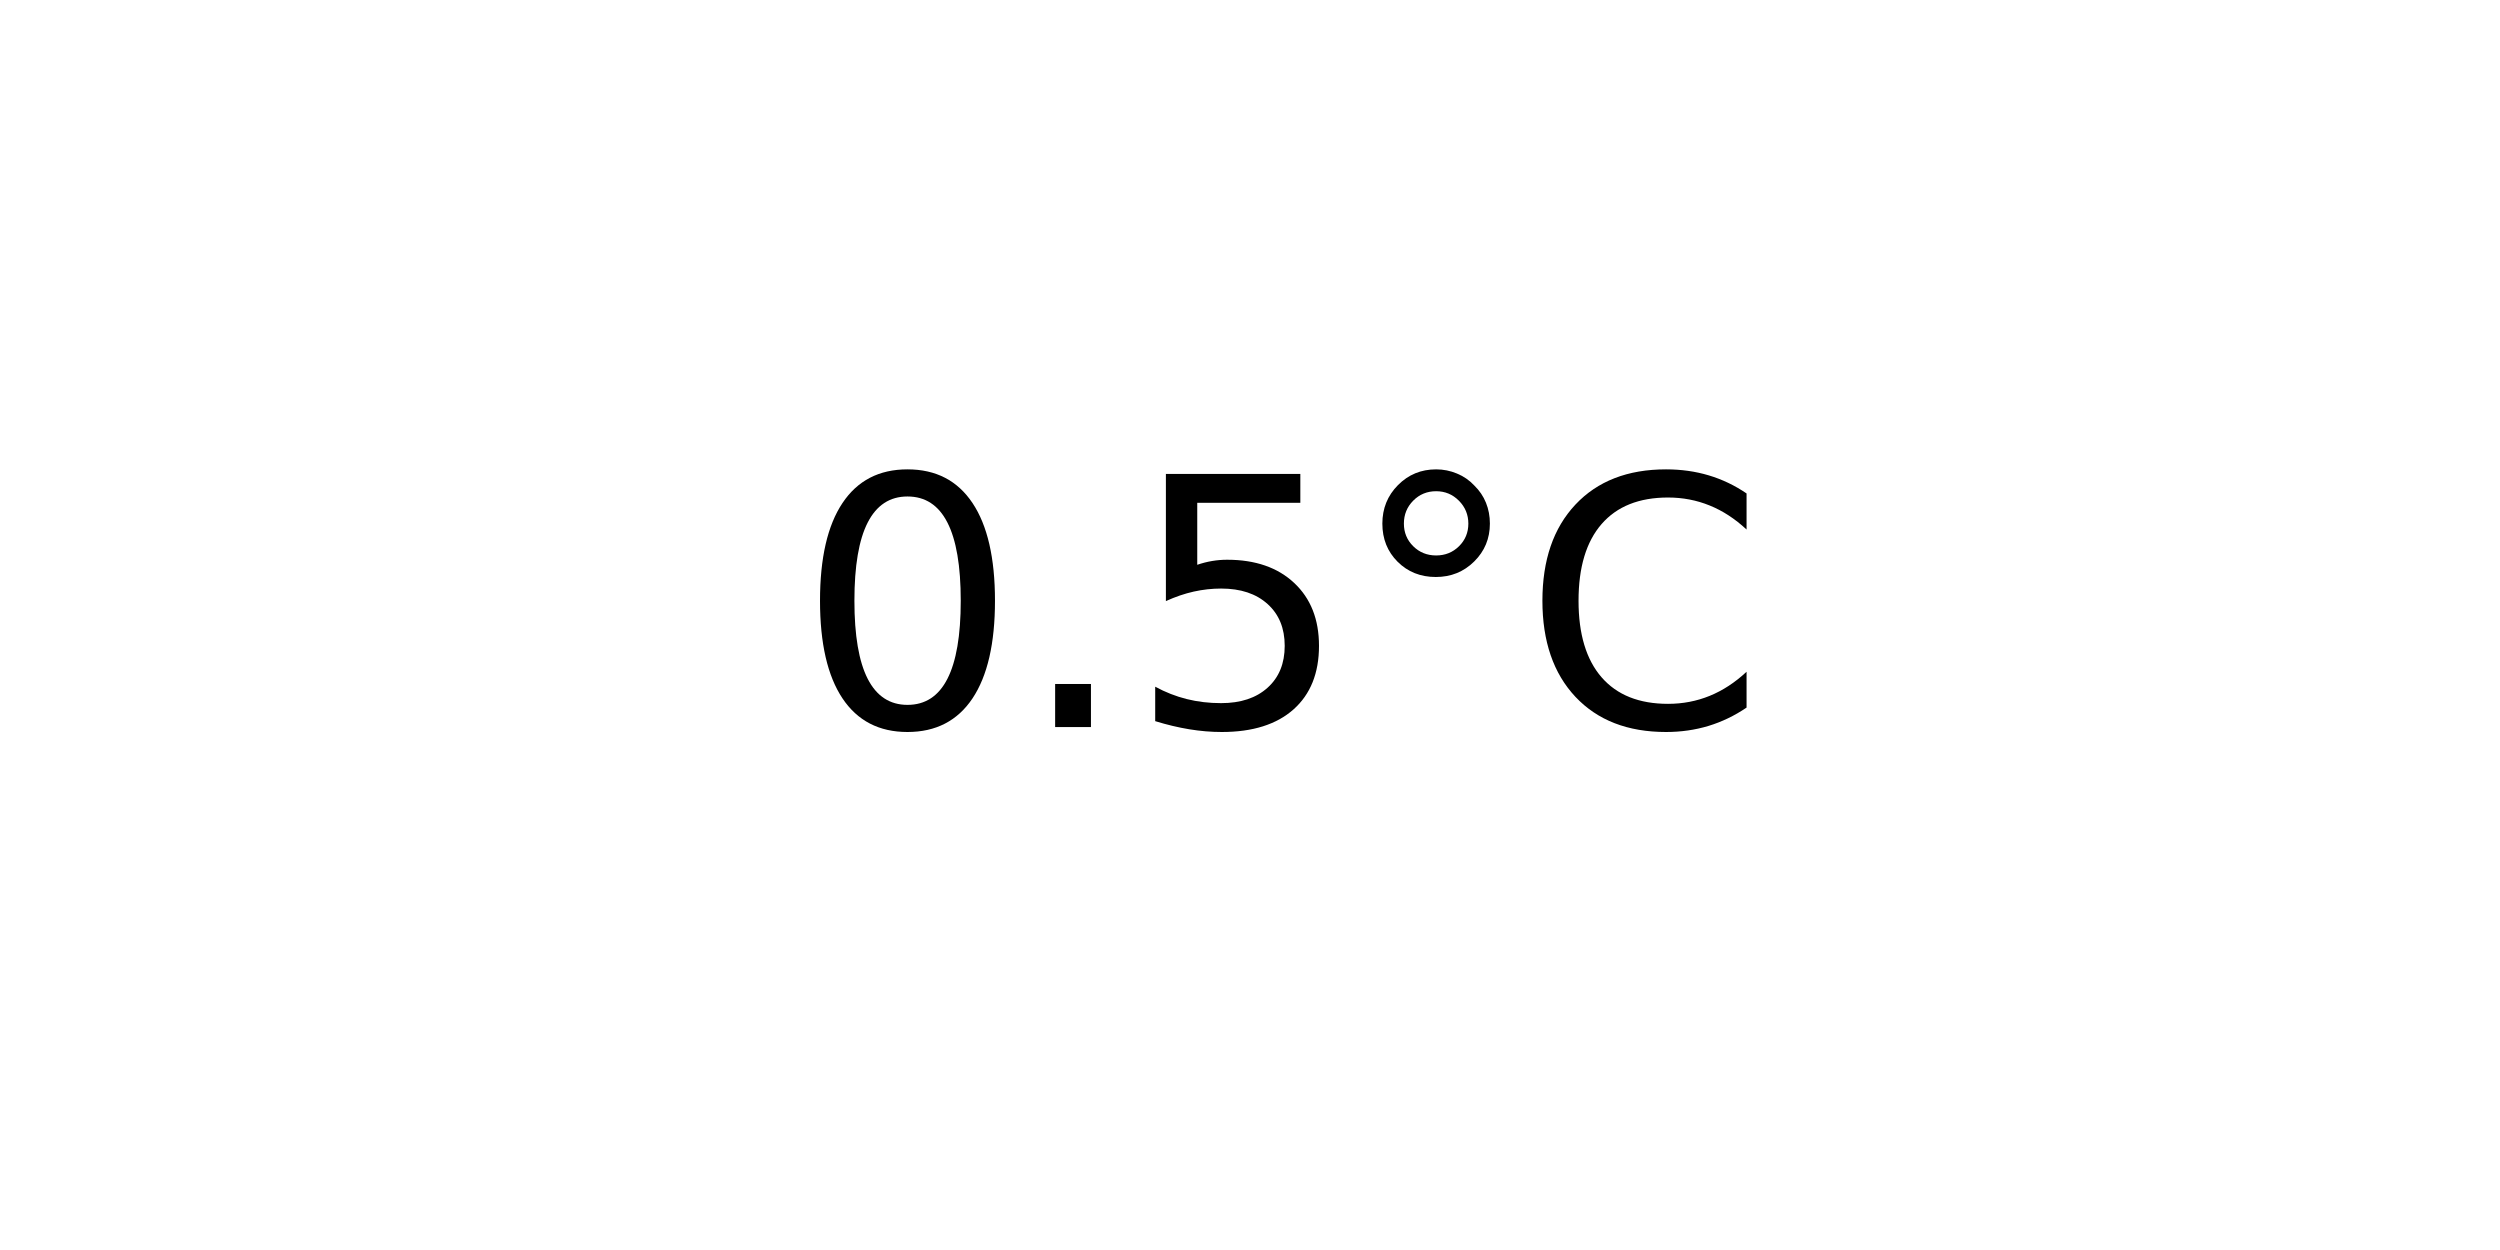
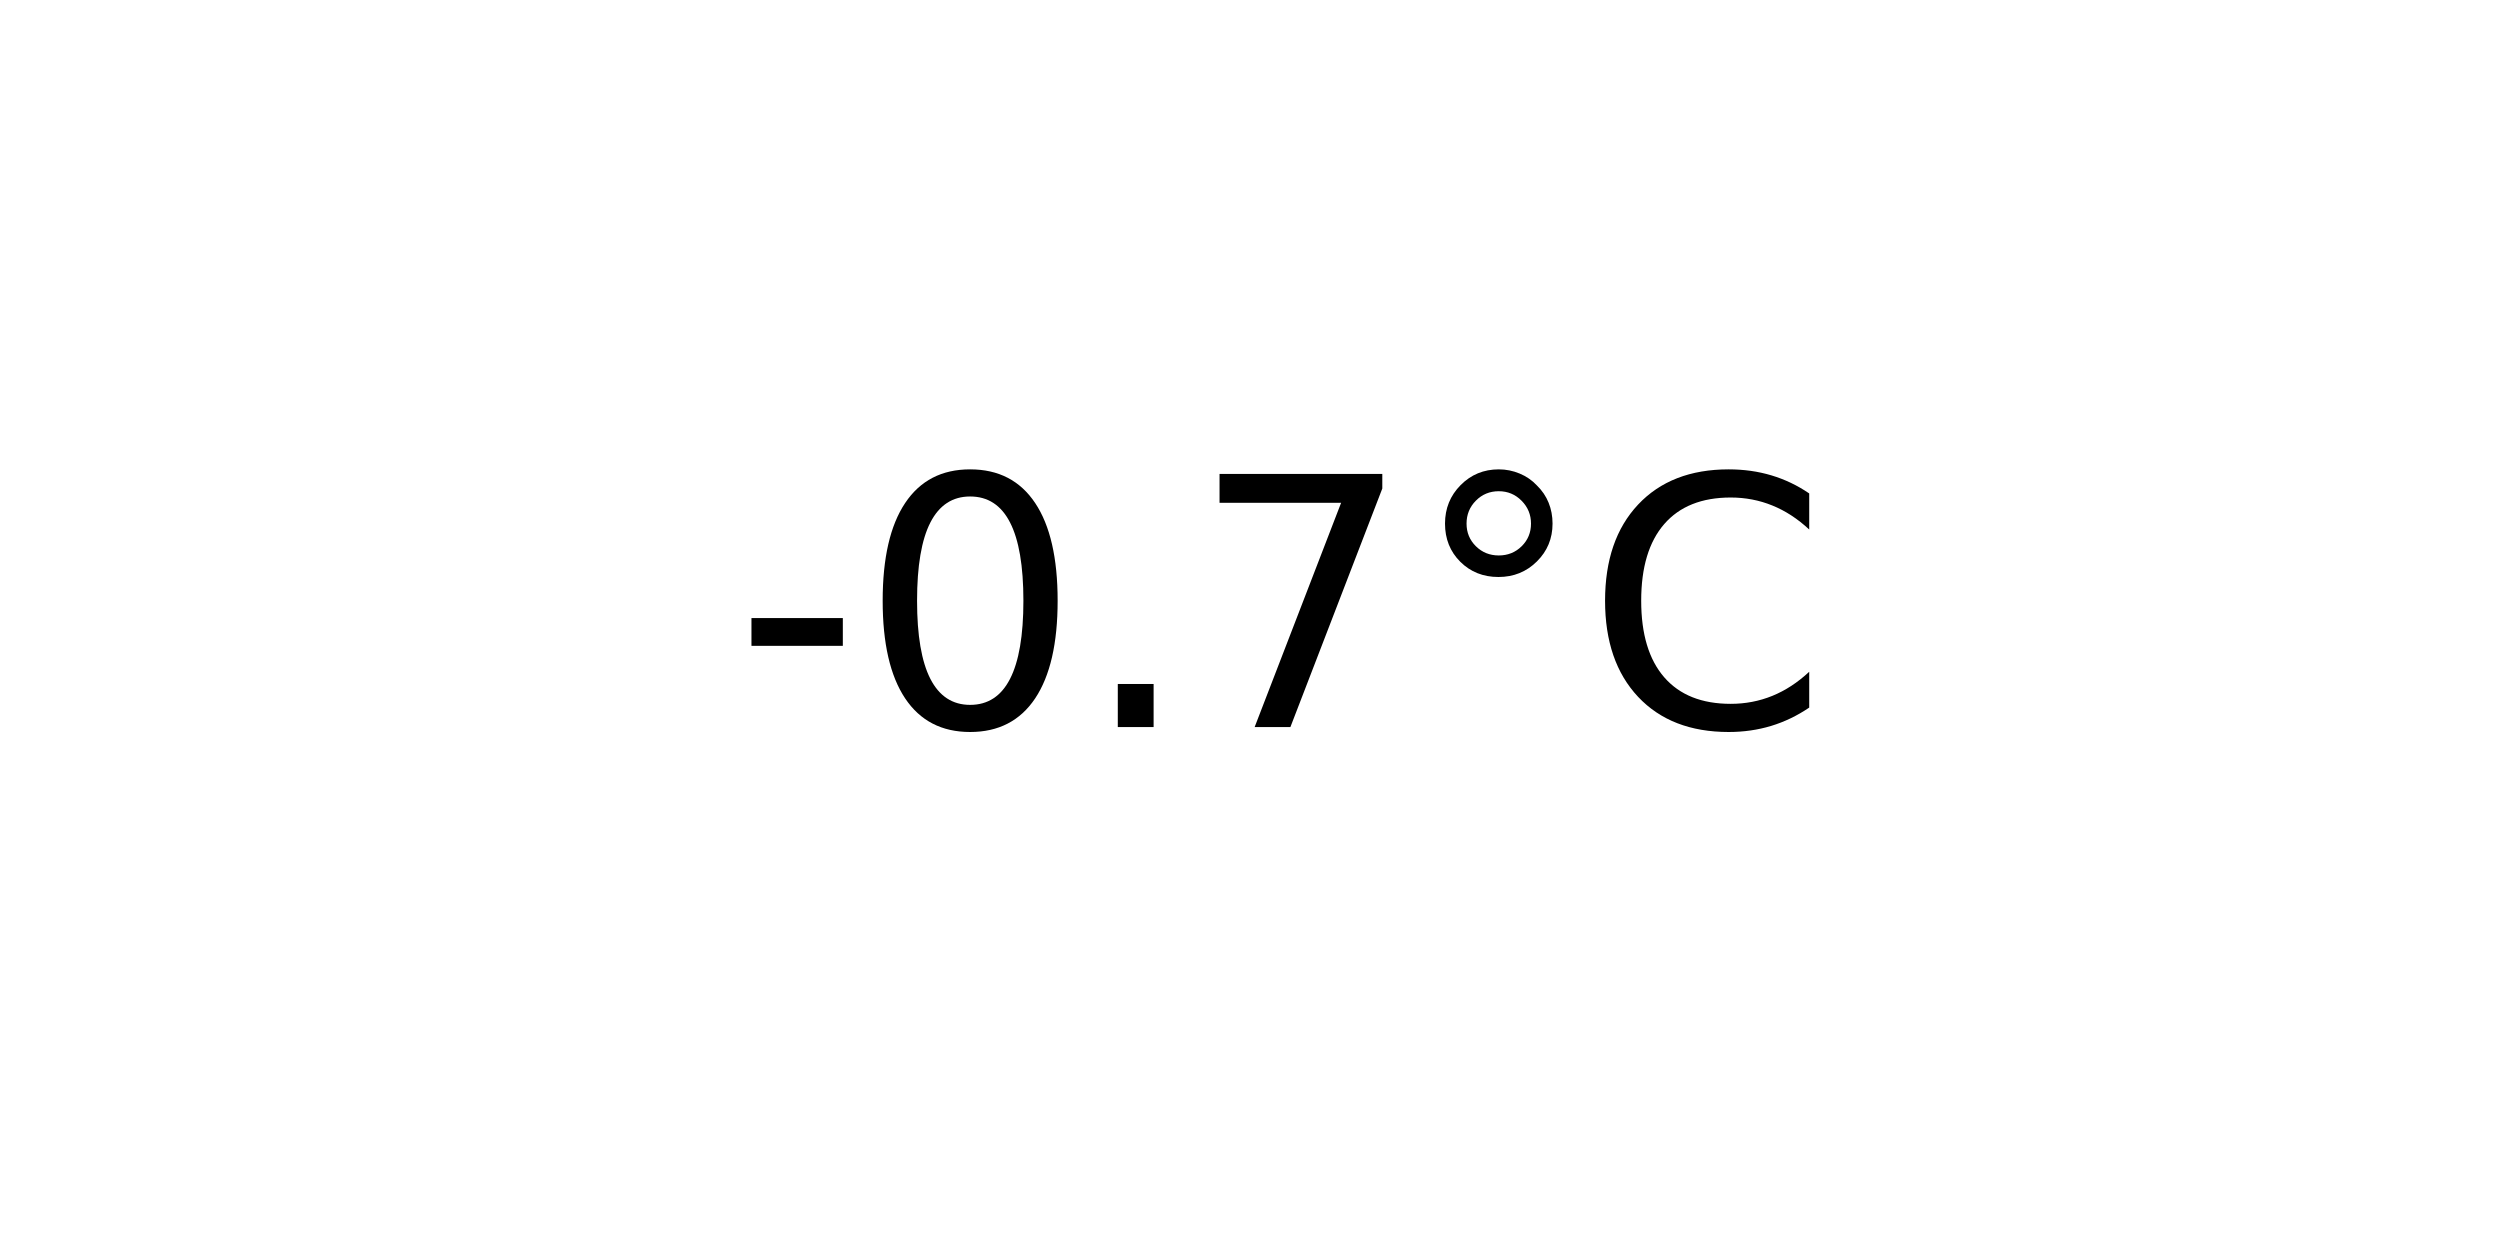
<svg xmlns="http://www.w3.org/2000/svg" xmlns:xlink="http://www.w3.org/1999/xlink" width="72pt" height="36pt" viewBox="0 0 72 36" version="1.1">
  <defs>
    <style type="text/css">*{stroke-linejoin: round; stroke-linecap: butt}</style>
  </defs>
  <g id="figure_1">
    <g id="axes_1">
      <g id="text_1">
-         <g transform="translate(22.95703 20.93937) scale(0.1 -0.1)">
+         <g transform="translate(21.15312 20.93937) scale(0.1 -0.1)">
          <defs>
+             <path id="DejaVuSans-2d" d="M 313 2009  L 1997 2009  L 1997 1497  L 313 1497  L 313 2009  z " transform="scale(0.015625)" />
            <path id="DejaVuSans-30" d="M 2034 4250  Q 1547 4250 1301 3770  Q 1056 3291 1056 2328  Q 1056 1369 1301 889  Q 1547 409 2034 409  Q 2525 409 2770 889  Q 3016 1369 3016 2328  Q 3016 3291 2770 3770  Q 2525 4250 2034 4250  z M 2034 4750  Q 2819 4750 3233 4129  Q 3647 3509 3647 2328  Q 3647 1150 3233 529  Q 2819 -91 2034 -91  Q 1250 -91 836 529  Q 422 1150 422 2328  Q 422 3509 836 4129  Q 1250 4750 2034 4750  z " transform="scale(0.015625)" />
            <path id="DejaVuSans-2e" d="M 684 794  L 1344 794  L 1344 0  L 684 0  L 684 794  z " transform="scale(0.015625)" />
-             <path id="DejaVuSans-35" d="M 691 4666  L 3169 4666  L 3169 4134  L 1269 4134  L 1269 2991  Q 1406 3038 1543 3061  Q 1681 3084 1819 3084  Q 2600 3084 3056 2656  Q 3513 2228 3513 1497  Q 3513 744 3044 326  Q 2575 -91 1722 -91  Q 1428 -91 1123 -41  Q 819 9 494 109  L 494 744  Q 775 591 1075 516  Q 1375 441 1709 441  Q 2250 441 2565 725  Q 2881 1009 2881 1497  Q 2881 1984 2565 2268  Q 2250 2553 1709 2553  Q 1456 2553 1204 2497  Q 953 2441 691 2322  L 691 4666  z " transform="scale(0.015625)" />
+             <path id="DejaVuSans-37" d="M 525 4666  L 3525 4666  L 3525 4397  L 1831 0  L 1172 0  L 2766 4134  L 525 4134  L 525 4666  z " transform="scale(0.015625)" />
            <path id="DejaVuSans-b0" d="M 1600 4347  Q 1350 4347 1178 4173  Q 1006 4000 1006 3750  Q 1006 3503 1178 3333  Q 1350 3163 1600 3163  Q 1850 3163 2022 3333  Q 2194 3503 2194 3750  Q 2194 3997 2020 4172  Q 1847 4347 1600 4347  z M 1600 4750  Q 1800 4750 1984 4673  Q 2169 4597 2303 4453  Q 2447 4313 2519 4134  Q 2591 3956 2591 3750  Q 2591 3338 2302 3052  Q 2013 2766 1594 2766  Q 1172 2766 890 3047  Q 609 3328 609 3750  Q 609 4169 896 4459  Q 1184 4750 1600 4750  z " transform="scale(0.015625)" />
            <path id="DejaVuSans-43" d="M 4122 4306  L 4122 3641  Q 3803 3938 3442 4084  Q 3081 4231 2675 4231  Q 1875 4231 1450 3742  Q 1025 3253 1025 2328  Q 1025 1406 1450 917  Q 1875 428 2675 428  Q 3081 428 3442 575  Q 3803 722 4122 1019  L 4122 359  Q 3791 134 3420 21  Q 3050 -91 2638 -91  Q 1578 -91 968 557  Q 359 1206 359 2328  Q 359 3453 968 4101  Q 1578 4750 2638 4750  Q 3056 4750 3426 4639  Q 3797 4528 4122 4306  z " transform="scale(0.015625)" />
          </defs>
-           <use xlink:href="#DejaVuSans-30" />
-           <use xlink:href="#DejaVuSans-2e" x="63.623" />
-           <use xlink:href="#DejaVuSans-35" x="95.41" />
-           <use xlink:href="#DejaVuSans-b0" x="159.033" />
-           <use xlink:href="#DejaVuSans-43" x="209.033" />
+           <use xlink:href="#DejaVuSans-2d" />
+           <use xlink:href="#DejaVuSans-30" x="36.084" />
+           <use xlink:href="#DejaVuSans-2e" x="99.707" />
+           <use xlink:href="#DejaVuSans-37" x="131.494" />
+           <use xlink:href="#DejaVuSans-b0" x="195.117" />
+           <use xlink:href="#DejaVuSans-43" x="245.117" />
        </g>
      </g>
    </g>
  </g>
</svg>
